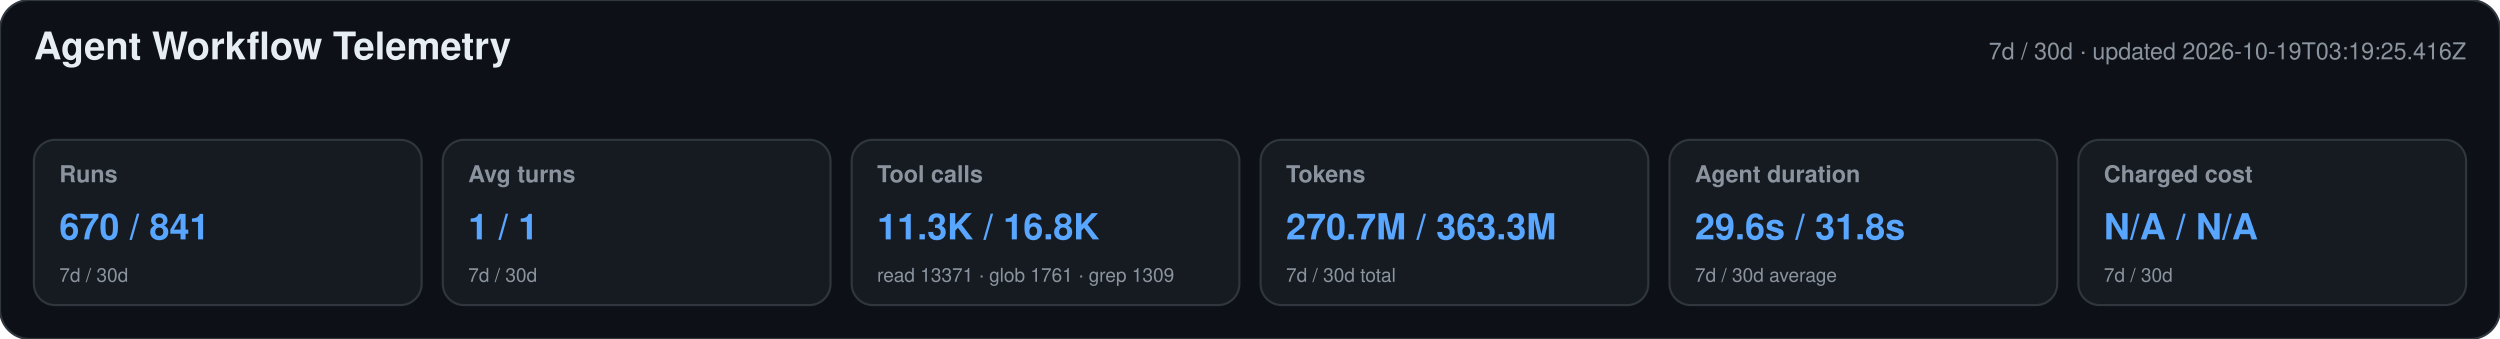
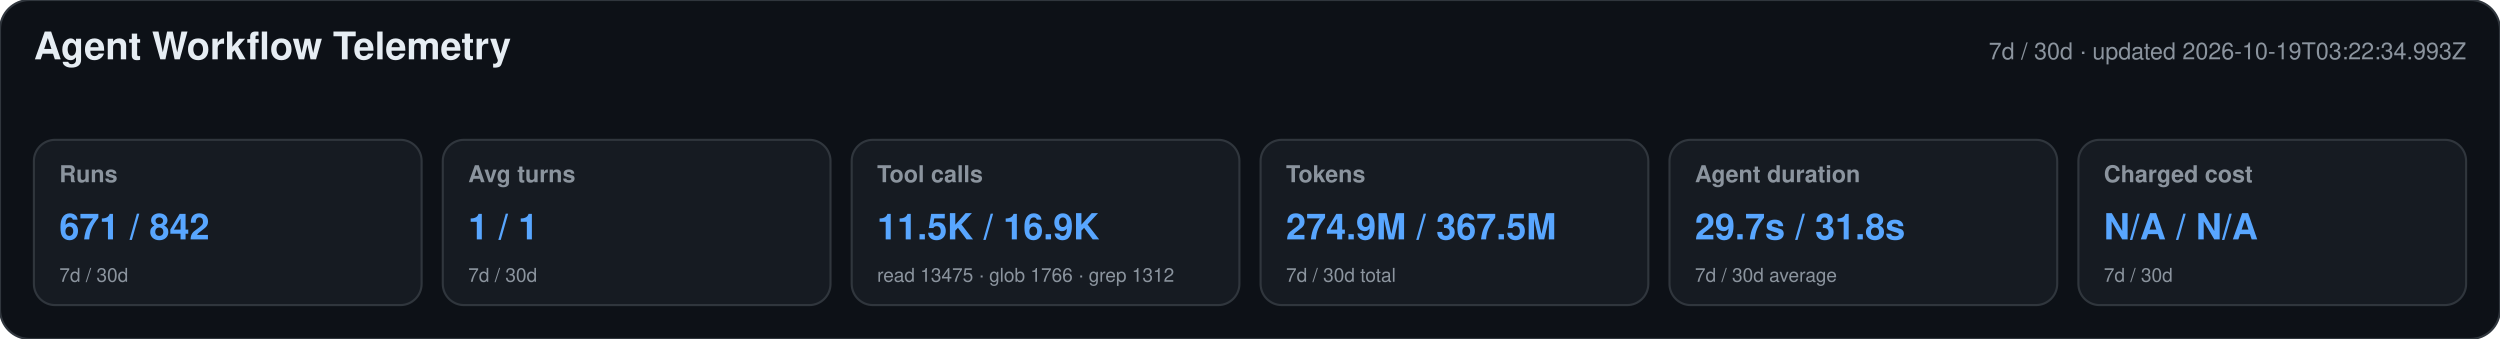
<svg xmlns="http://www.w3.org/2000/svg" width="1180" height="160" viewBox="0 0 1180 160" role="img" aria-labelledby="title desc">
  <style>text{font-family:-apple-system,BlinkMacSystemFont,"Segoe UI",Helvetica,Arial,sans-serif}.heading{font-size:18px;font-weight:650;fill:#e6edf3}.meta,.label,.secondary{fill:#8b949e}.meta,.label{font-size:11px}.label{font-weight:600}.primary{font-size:17px;font-weight:700;fill:#58a6ff}.secondary{font-size:9px}</style>
  <rect width="1180" height="160" rx="14" fill="#0d1117" stroke="#30363d" />
  <text x="16" y="28" class="heading">Agent Workflow Telemetry</text>
-   <text x="1164" y="28" text-anchor="end" class="meta">7d / 30d · updated 2026-10-19T03:19:25.416Z</text>
+   <text x="1164" y="28" text-anchor="end" class="meta">7d / 30d · updated 2026-10-19T03:22:34.993Z</text>
  <g>
    <rect x="16" y="66" width="183" height="78" rx="10" fill="#161b22" stroke="#30363d" />
    <text x="28" y="86" class="label">Runs</text>
-     <text x="28" y="113" class="primary">670 / 841</text>
+     <text x="28" y="113" class="primary">671 / 842</text>
    <text x="28" y="133" class="secondary">7d / 30d</text>
  </g>
  <g>
    <rect x="209" y="66" width="183" height="78" rx="10" fill="#161b22" stroke="#30363d" />
    <text x="221" y="86" class="label">Avg turns</text>
    <text x="221" y="113" class="primary">1 / 1</text>
    <text x="221" y="133" class="secondary">7d / 30d</text>
  </g>
  <g>
    <rect x="402" y="66" width="183" height="78" rx="10" fill="#161b22" stroke="#30363d" />
    <text x="414" y="86" class="label">Tool calls</text>
-     <text x="414" y="113" class="primary">11.3K / 16.8K</text>
-     <text x="414" y="133" class="secondary">read 13371 · glob 1761 · grep 1309</text>
+     <text x="414" y="113" class="primary">11.5K / 16.9K</text>
+     <text x="414" y="133" class="secondary">read 13475 · glob 1766 · grep 1312</text>
  </g>
  <g>
    <rect x="595" y="66" width="183" height="78" rx="10" fill="#161b22" stroke="#30363d" />
    <text x="607" y="86" class="label">Tokens</text>
-     <text x="607" y="113" class="primary">270.7M / 363.3M</text>
+     <text x="607" y="113" class="primary">274.9M / 367.5M</text>
    <text x="607" y="133" class="secondary">7d / 30d total</text>
  </g>
  <g>
    <rect x="788" y="66" width="183" height="78" rx="10" fill="#161b22" stroke="#30363d" />
    <text x="800" y="86" class="label">Agent duration</text>
-     <text x="800" y="113" class="primary">29.6s / 31.8s</text>
+     <text x="800" y="113" class="primary">29.7s / 31.8s</text>
    <text x="800" y="133" class="secondary">7d / 30d average</text>
  </g>
  <g>
    <rect x="981" y="66" width="183" height="78" rx="10" fill="#161b22" stroke="#30363d" />
    <text x="993" y="86" class="label">Charged cost</text>
    <text x="993" y="113" class="primary">N/A / N/A</text>
    <text x="993" y="133" class="secondary">7d / 30d</text>
  </g>
</svg>
